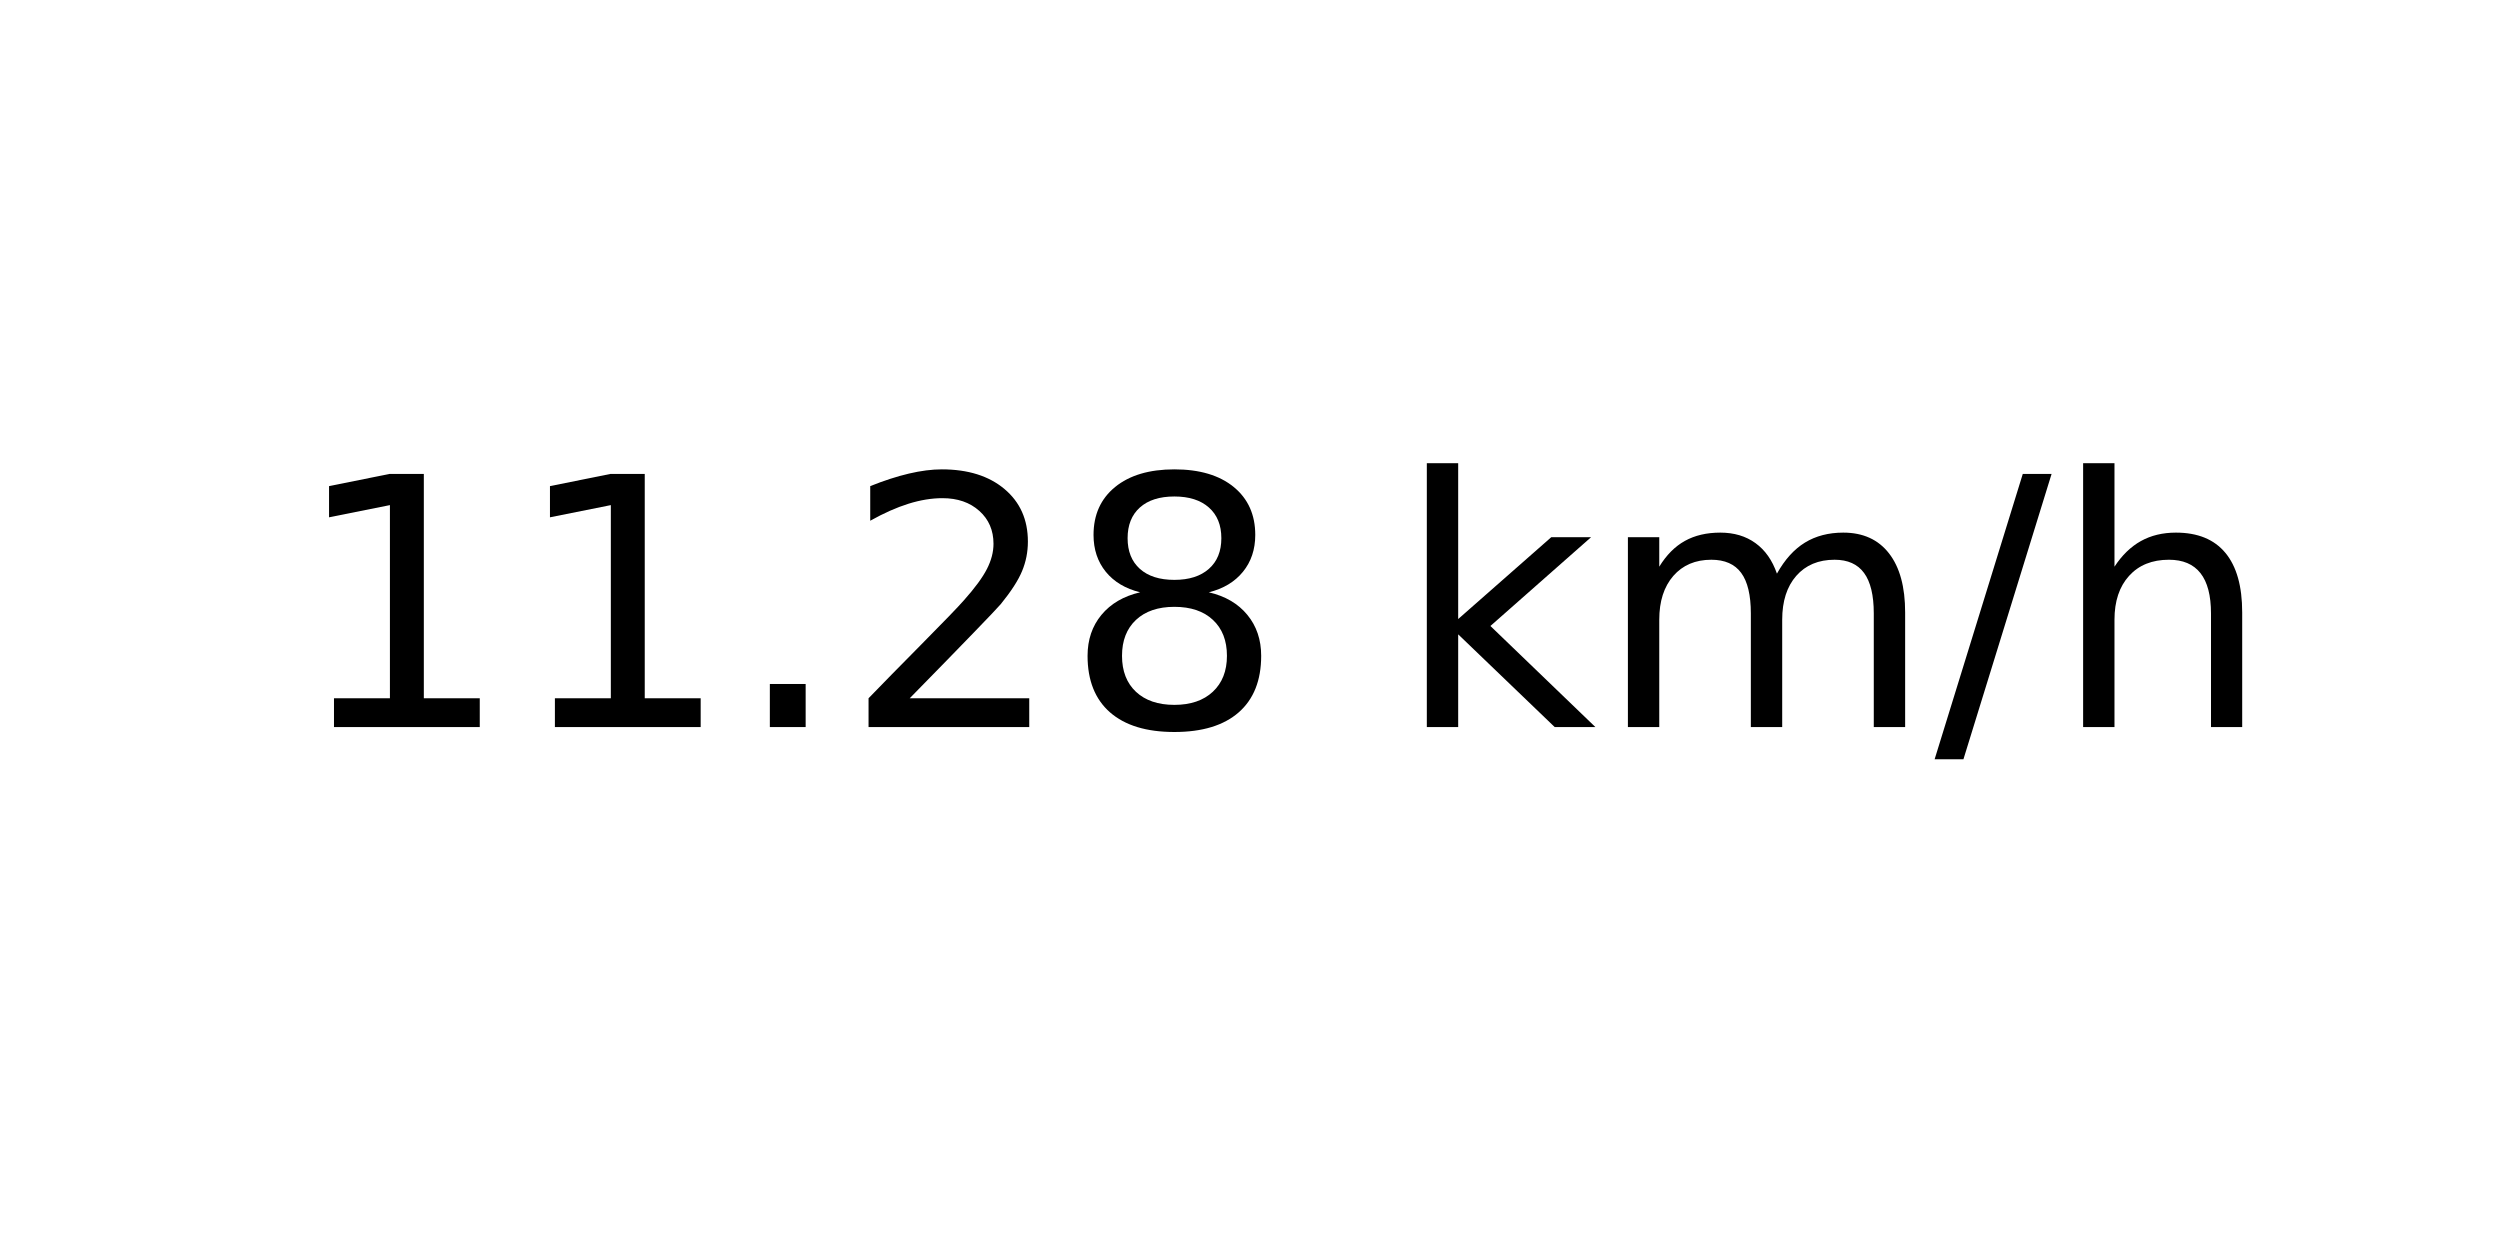
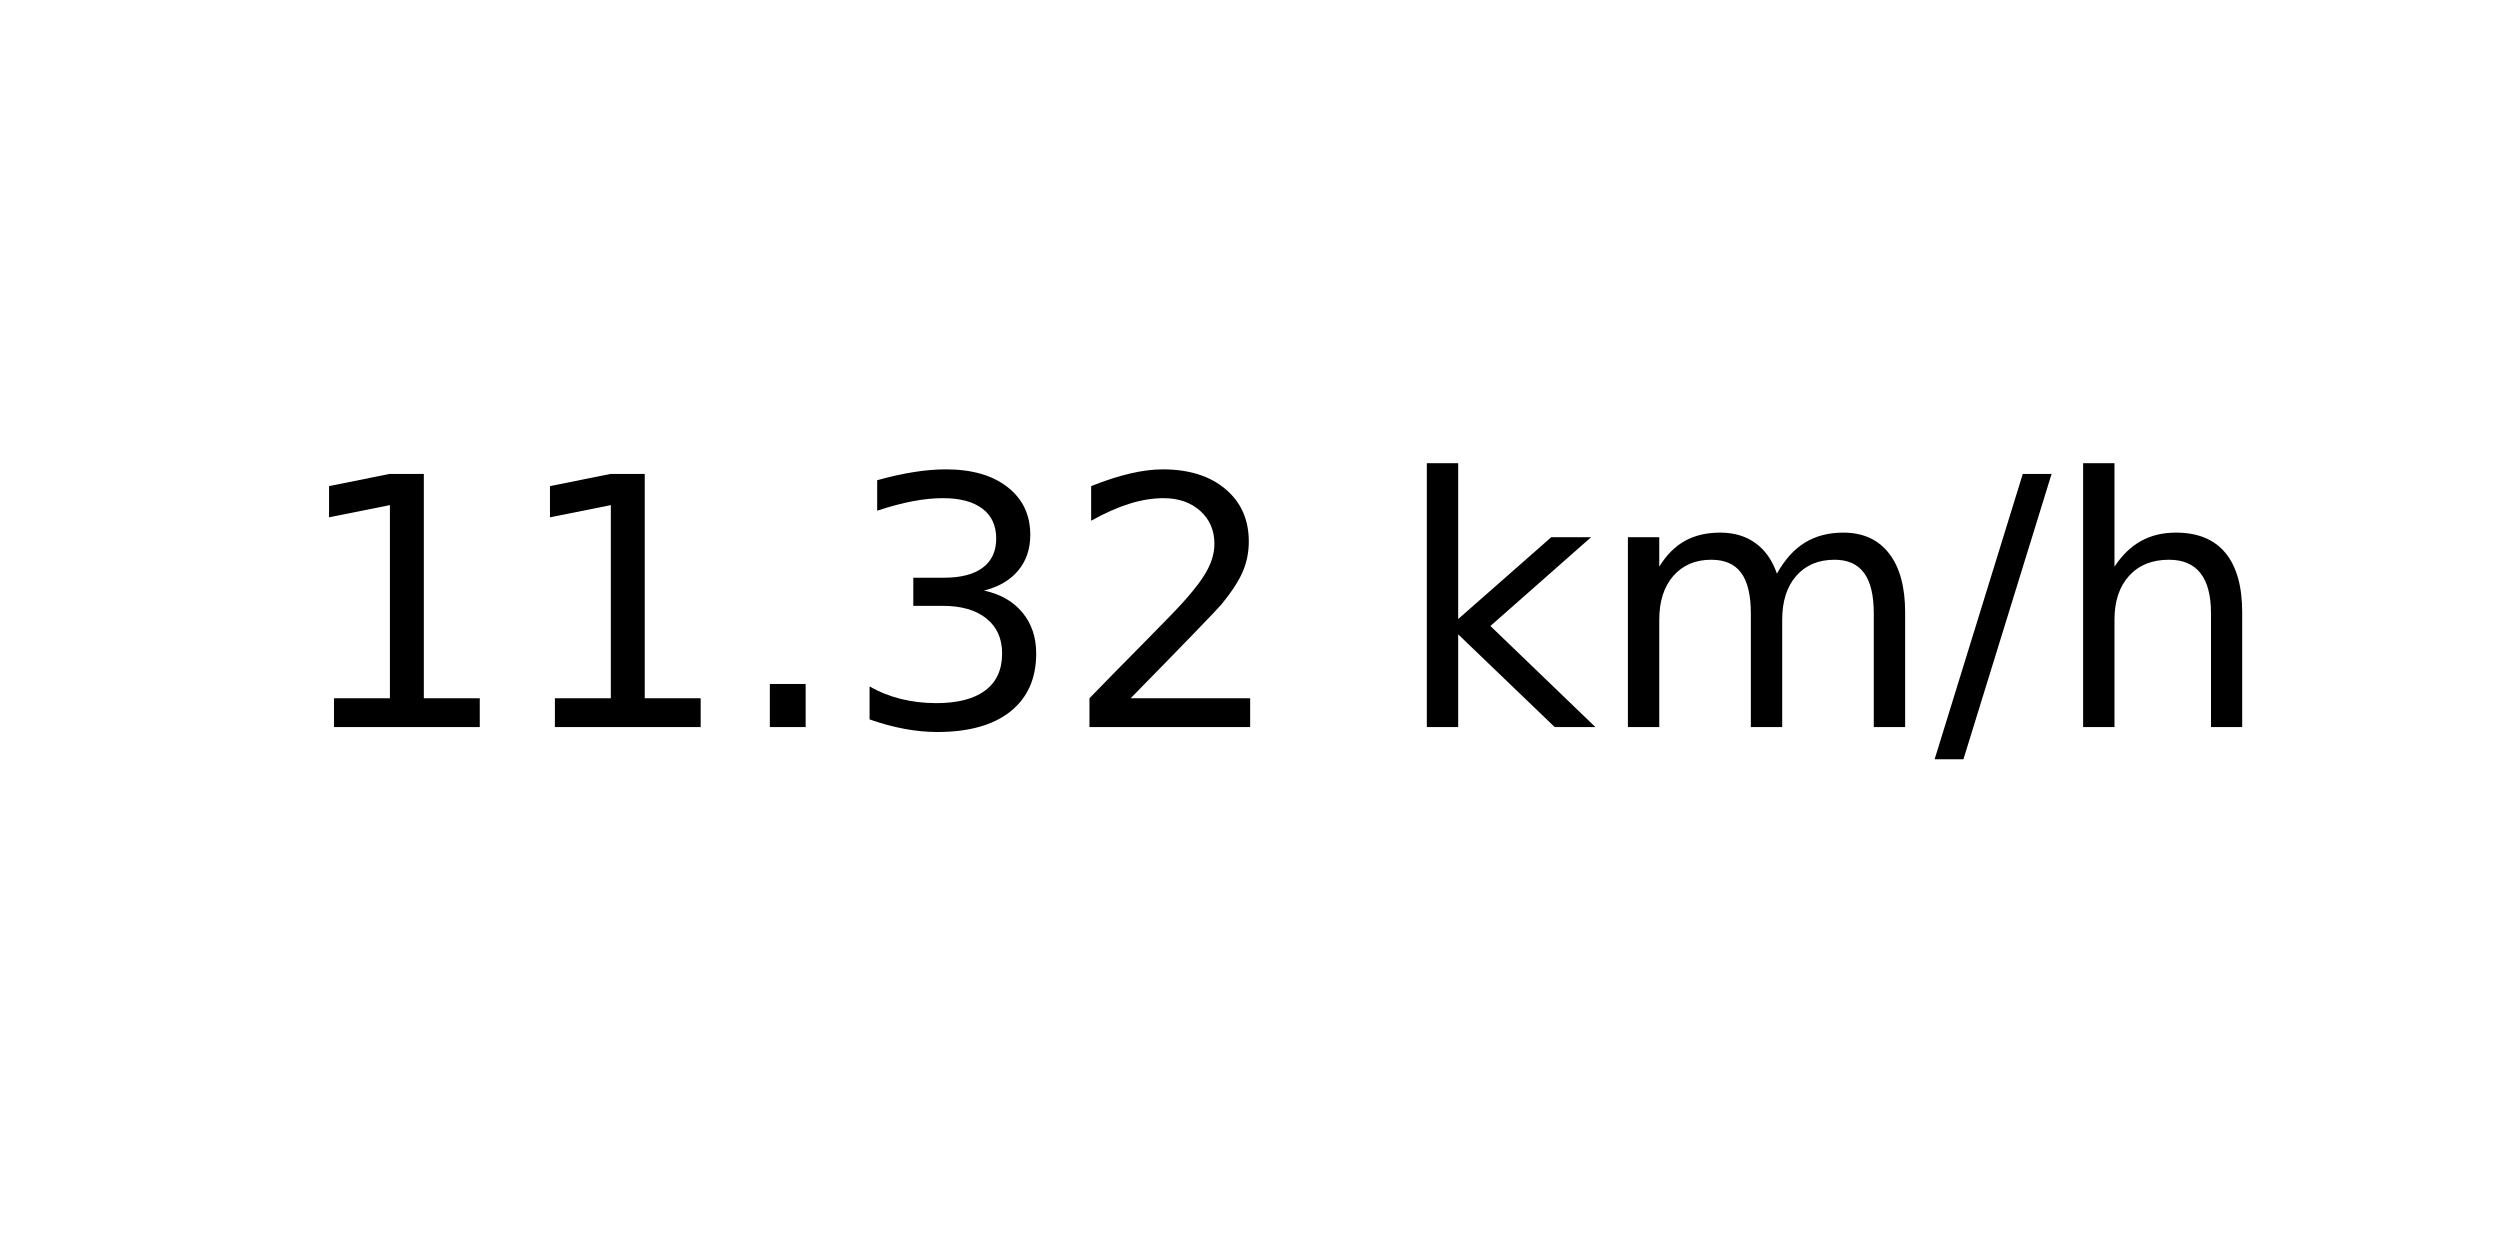
<svg xmlns="http://www.w3.org/2000/svg" xmlns:xlink="http://www.w3.org/1999/xlink" width="72pt" height="36pt" viewBox="0 0 72 36" version="1.1">
  <defs>
    <style type="text/css">*{stroke-linejoin: round; stroke-linecap: butt}</style>
  </defs>
  <g id="figure_1">
    <g id="axes_1">
      <g id="text_1">
        <g transform="translate(8.378125 20.93937) scale(0.1 -0.1)">
          <defs>
            <path id="DejaVuSans-31" d="M 794 531  L 1825 531  L 1825 4091  L 703 3866  L 703 4441  L 1819 4666  L 2450 4666  L 2450 531  L 3481 531  L 3481 0  L 794 0  L 794 531  z " transform="scale(0.015625)" />
            <path id="DejaVuSans-2e" d="M 684 794  L 1344 794  L 1344 0  L 684 0  L 684 794  z " transform="scale(0.015625)" />
+             <path id="DejaVuSans-33" d="M 2597 2516  Q 3050 2419 3304 2112  Q 3559 1806 3559 1356  Q 3559 666 3084 287  Q 2609 -91 1734 -91  Q 1441 -91 1130 -33  Q 819 25 488 141  L 488 750  Q 750 597 1062 519  Q 1375 441 1716 441  Q 2309 441 2620 675  Q 2931 909 2931 1356  Q 2931 1769 2642 2001  Q 2353 2234 1838 2234  L 1294 2234  L 1294 2753  L 1863 2753  Q 2328 2753 2575 2939  Q 2822 3125 2822 3475  Q 2822 3834 2567 4026  Q 2313 4219 1838 4219  Q 1578 4219 1281 4162  Q 984 4106 628 3988  L 628 4550  Q 988 4650 1302 4700  Q 1616 4750 1894 4750  Q 2613 4750 3031 4423  Q 3450 4097 3450 3541  Q 3450 3153 3228 2886  Q 3006 2619 2597 2516  z " transform="scale(0.015625)" />
            <path id="DejaVuSans-32" d="M 1228 531  L 3431 531  L 3431 0  L 469 0  L 469 531  Q 828 903 1448 1529  Q 2069 2156 2228 2338  Q 2531 2678 2651 2914  Q 2772 3150 2772 3378  Q 2772 3750 2511 3984  Q 2250 4219 1831 4219  Q 1534 4219 1204 4116  Q 875 4013 500 3803  L 500 4441  Q 881 4594 1212 4672  Q 1544 4750 1819 4750  Q 2544 4750 2975 4387  Q 3406 4025 3406 3419  Q 3406 3131 3298 2873  Q 3191 2616 2906 2266  Q 2828 2175 2409 1742  Q 1991 1309 1228 531  z " transform="scale(0.015625)" />
-             <path id="DejaVuSans-38" d="M 2034 2216  Q 1584 2216 1326 1975  Q 1069 1734 1069 1313  Q 1069 891 1326 650  Q 1584 409 2034 409  Q 2484 409 2743 651  Q 3003 894 3003 1313  Q 3003 1734 2745 1975  Q 2488 2216 2034 2216  z M 1403 2484  Q 997 2584 770 2862  Q 544 3141 544 3541  Q 544 4100 942 4425  Q 1341 4750 2034 4750  Q 2731 4750 3128 4425  Q 3525 4100 3525 3541  Q 3525 3141 3298 2862  Q 3072 2584 2669 2484  Q 3125 2378 3379 2068  Q 3634 1759 3634 1313  Q 3634 634 3220 271  Q 2806 -91 2034 -91  Q 1263 -91 848 271  Q 434 634 434 1313  Q 434 1759 690 2068  Q 947 2378 1403 2484  z M 1172 3481  Q 1172 3119 1398 2916  Q 1625 2713 2034 2713  Q 2441 2713 2670 2916  Q 2900 3119 2900 3481  Q 2900 3844 2670 4047  Q 2441 4250 2034 4250  Q 1625 4250 1398 4047  Q 1172 3844 1172 3481  z " transform="scale(0.015625)" />
            <path id="DejaVuSans-20" transform="scale(0.015625)" />
            <path id="DejaVuSans-6b" d="M 581 4863  L 1159 4863  L 1159 1991  L 2875 3500  L 3609 3500  L 1753 1863  L 3688 0  L 2938 0  L 1159 1709  L 1159 0  L 581 0  L 581 4863  z " transform="scale(0.015625)" />
            <path id="DejaVuSans-6d" d="M 3328 2828  Q 3544 3216 3844 3400  Q 4144 3584 4550 3584  Q 5097 3584 5394 3201  Q 5691 2819 5691 2113  L 5691 0  L 5113 0  L 5113 2094  Q 5113 2597 4934 2840  Q 4756 3084 4391 3084  Q 3944 3084 3684 2787  Q 3425 2491 3425 1978  L 3425 0  L 2847 0  L 2847 2094  Q 2847 2600 2669 2842  Q 2491 3084 2119 3084  Q 1678 3084 1418 2786  Q 1159 2488 1159 1978  L 1159 0  L 581 0  L 581 3500  L 1159 3500  L 1159 2956  Q 1356 3278 1631 3431  Q 1906 3584 2284 3584  Q 2666 3584 2933 3390  Q 3200 3197 3328 2828  z " transform="scale(0.015625)" />
            <path id="DejaVuSans-2f" d="M 1625 4666  L 2156 4666  L 531 -594  L 0 -594  L 1625 4666  z " transform="scale(0.015625)" />
            <path id="DejaVuSans-68" d="M 3513 2113  L 3513 0  L 2938 0  L 2938 2094  Q 2938 2591 2744 2837  Q 2550 3084 2163 3084  Q 1697 3084 1428 2787  Q 1159 2491 1159 1978  L 1159 0  L 581 0  L 581 4863  L 1159 4863  L 1159 2956  Q 1366 3272 1645 3428  Q 1925 3584 2291 3584  Q 2894 3584 3203 3211  Q 3513 2838 3513 2113  z " transform="scale(0.015625)" />
          </defs>
          <use xlink:href="#DejaVuSans-31" />
          <use xlink:href="#DejaVuSans-31" x="63.623" />
          <use xlink:href="#DejaVuSans-2e" x="127.246" />
-           <use xlink:href="#DejaVuSans-32" x="159.033" />
-           <use xlink:href="#DejaVuSans-38" x="222.656" />
+           <use xlink:href="#DejaVuSans-33" x="159.033" />
+           <use xlink:href="#DejaVuSans-32" x="222.656" />
          <use xlink:href="#DejaVuSans-20" x="286.279" />
          <use xlink:href="#DejaVuSans-6b" x="318.066" />
          <use xlink:href="#DejaVuSans-6d" x="375.977" />
          <use xlink:href="#DejaVuSans-2f" x="473.389" />
          <use xlink:href="#DejaVuSans-68" x="507.08" />
        </g>
      </g>
    </g>
  </g>
</svg>
